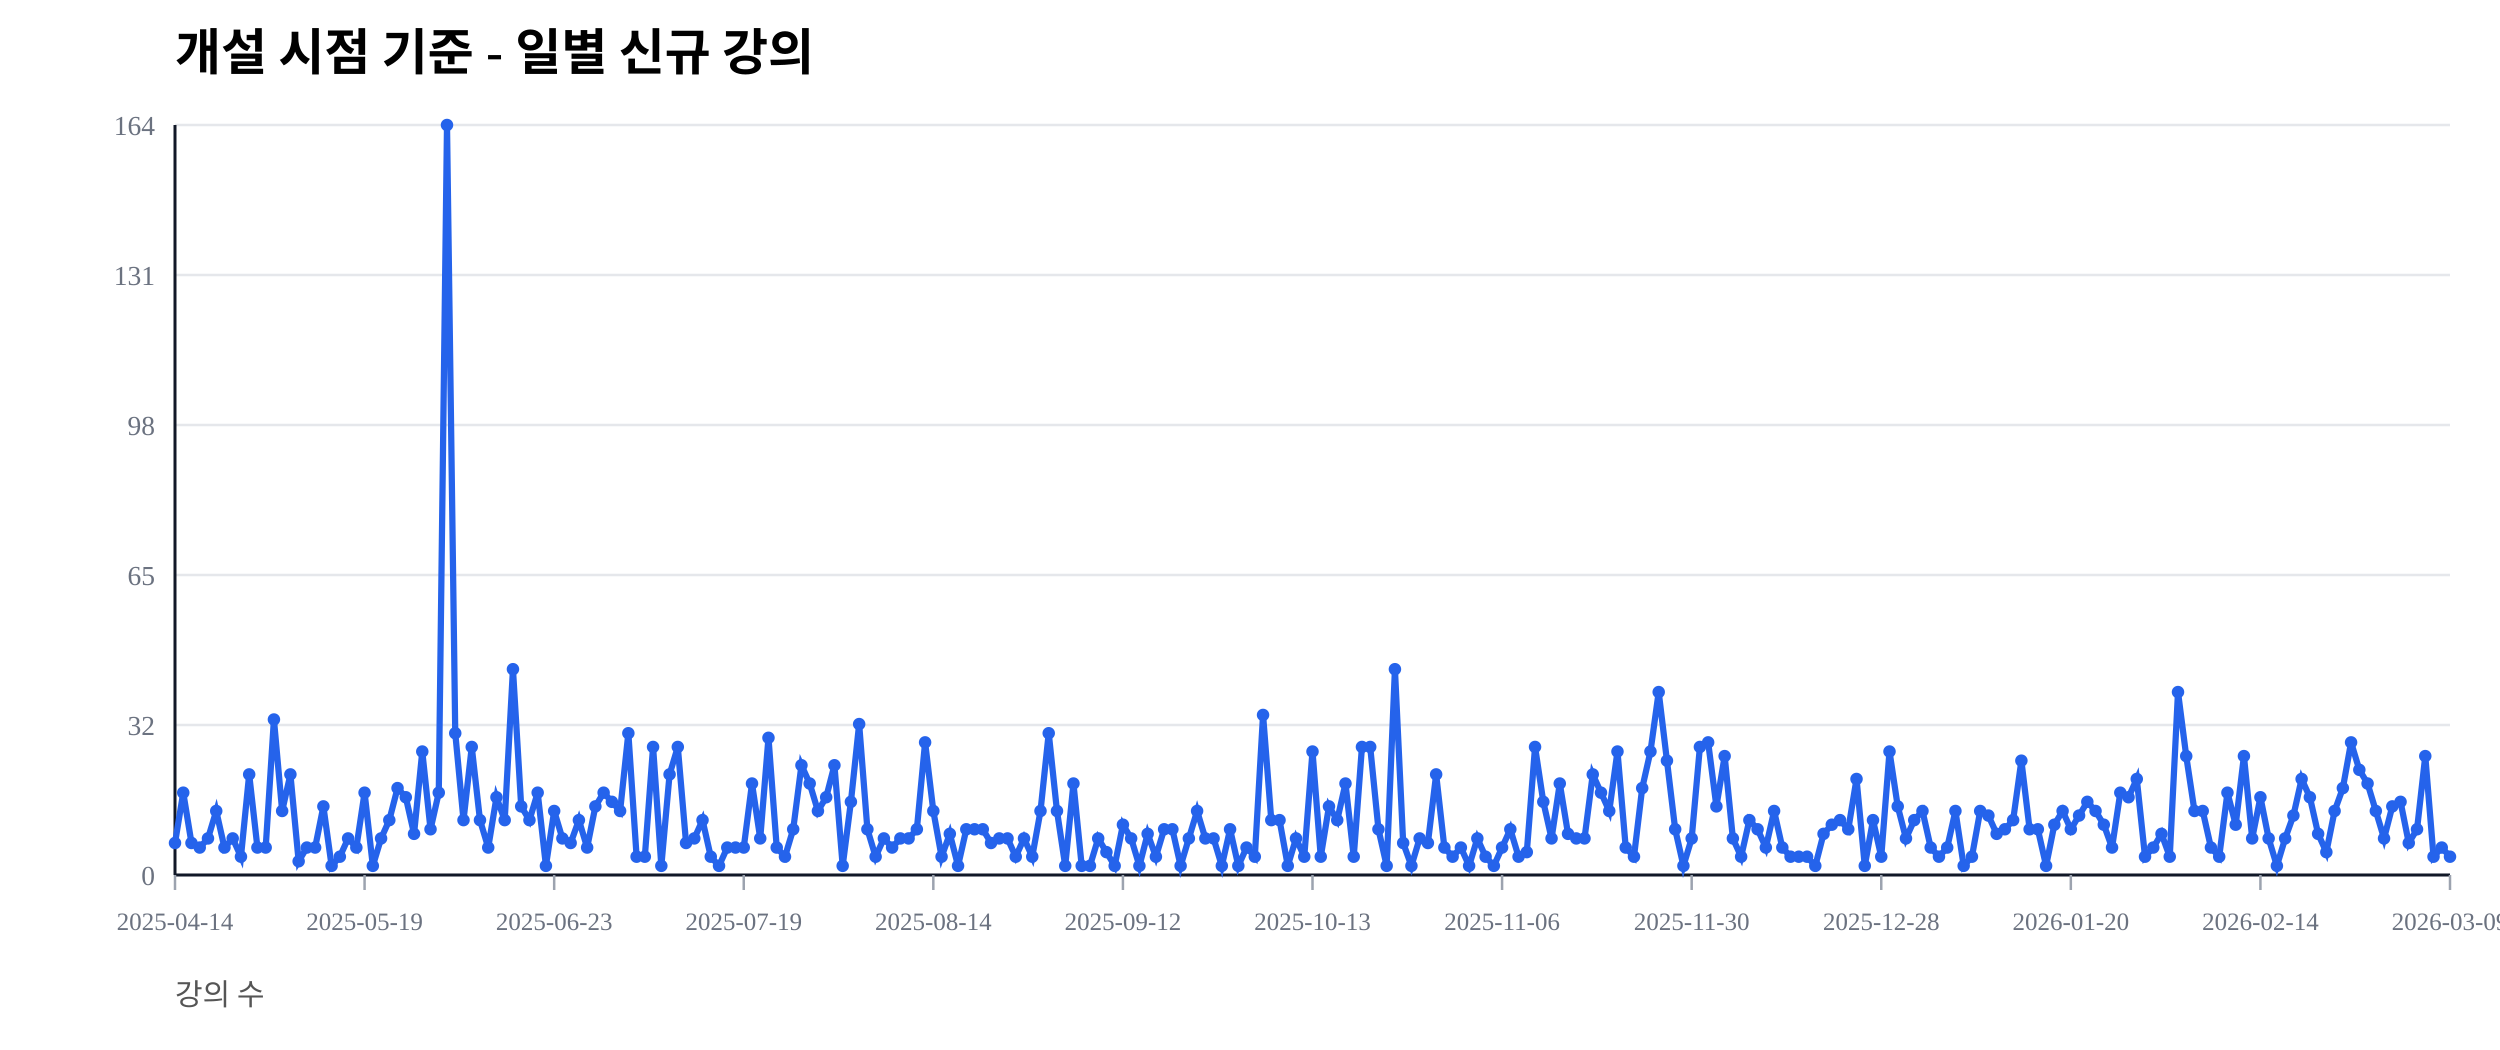
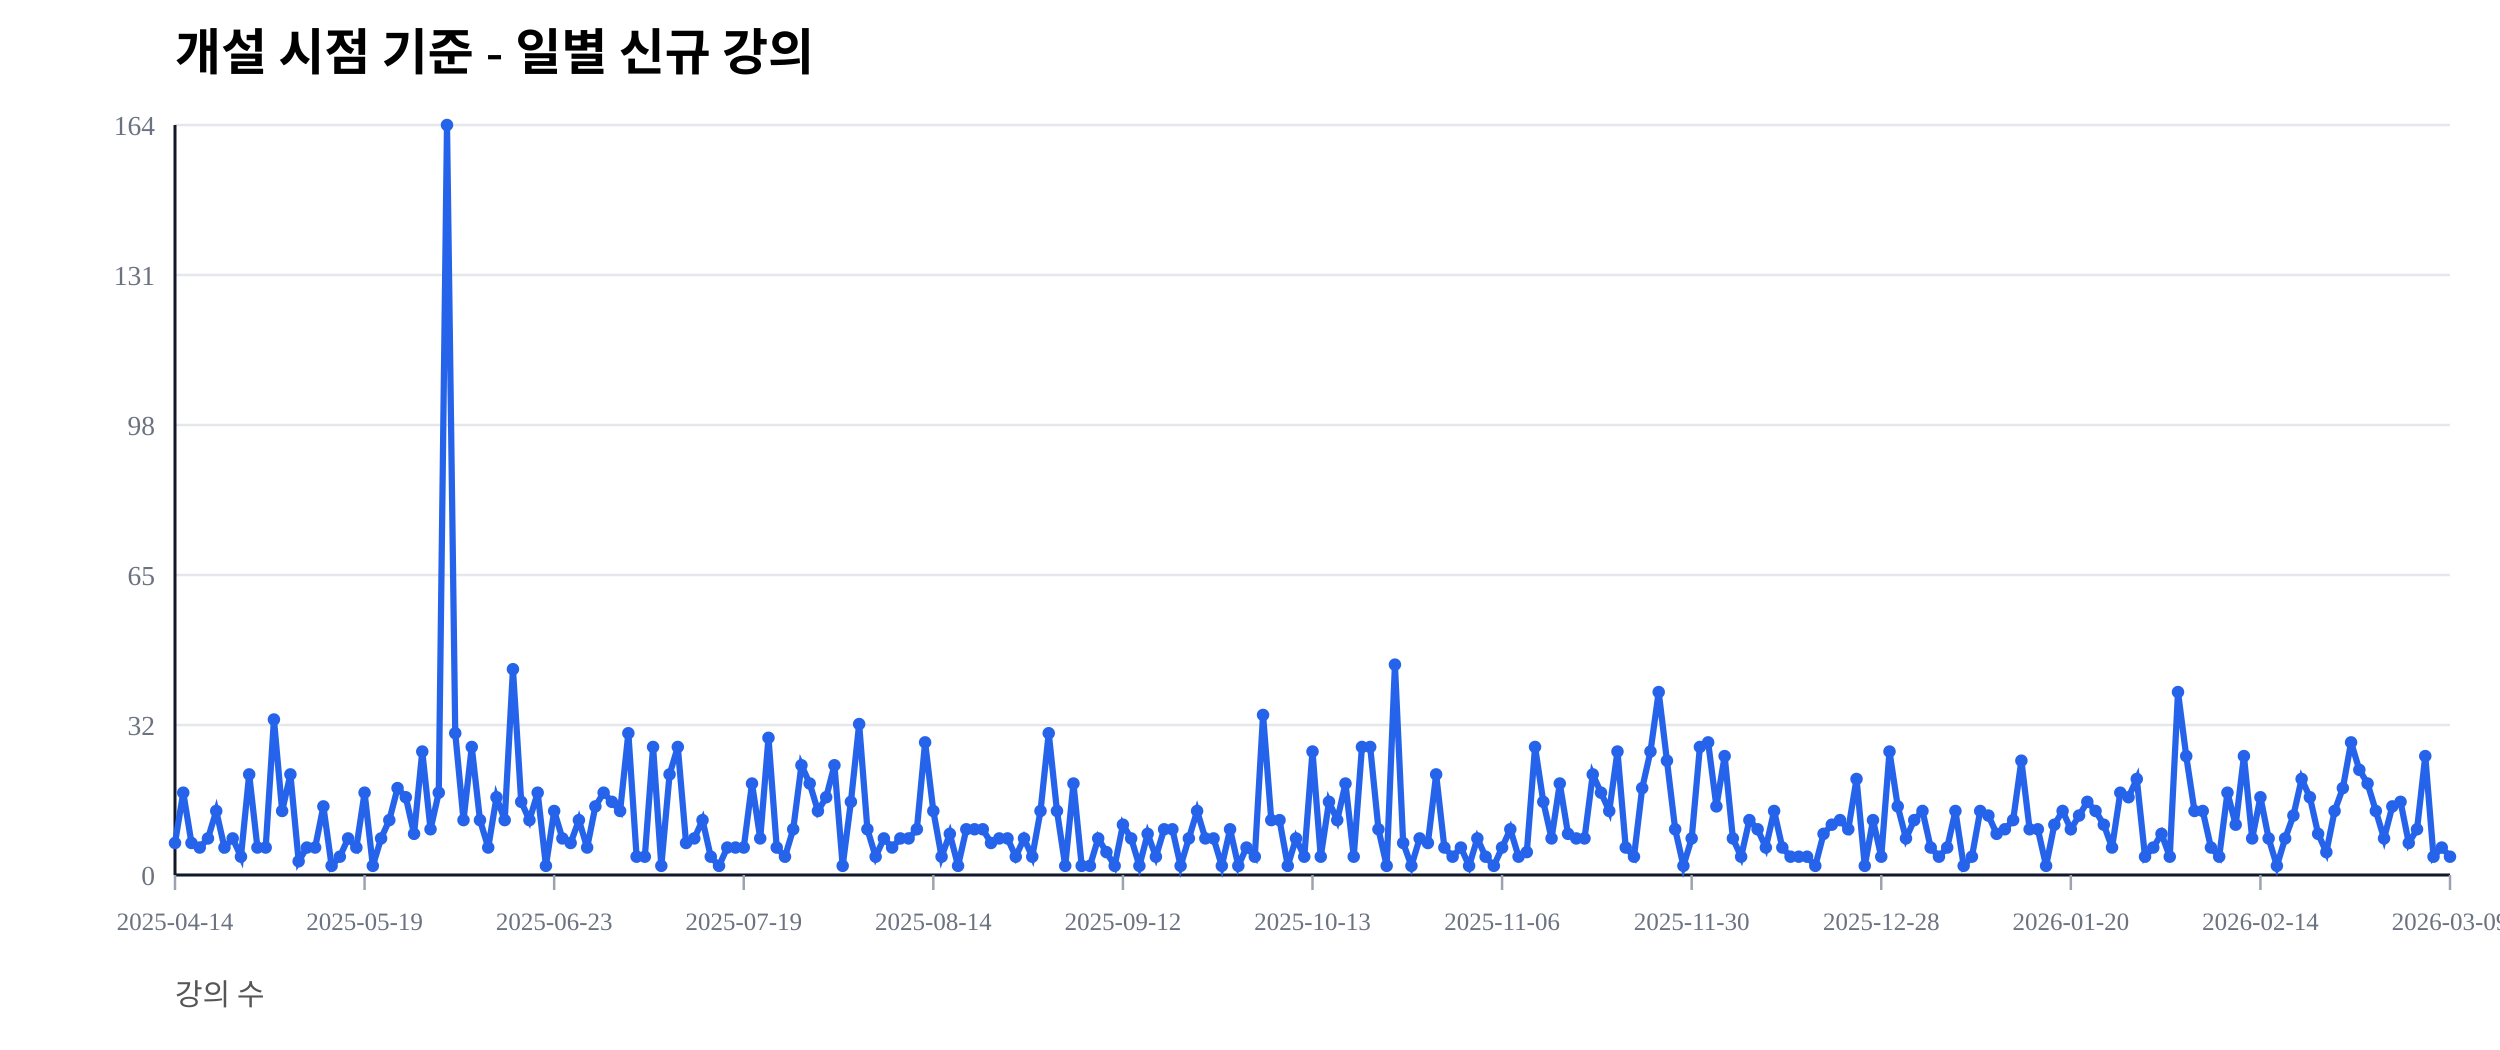
<svg xmlns="http://www.w3.org/2000/svg" width="1000" height="420" viewBox="0 0 1000 420">
  <rect width="100%" height="100%" fill="#ffffff" />
  <text x="70" y="28" font-size="20" font-weight="600">개설 시점 기준 - 일별 신규 강의</text>
  <text x="70" y="402" font-size="12" fill="#555">강의 수</text>
  <line x1="70" y1="350.00" x2="980" y2="350.00" stroke="#e5e7eb" stroke-width="1" />
  <text x="62" y="354.00" font-size="11" fill="#6b7280" text-anchor="end">0</text>
  <line x1="70" y1="290.00" x2="980" y2="290.00" stroke="#e5e7eb" stroke-width="1" />
  <text x="62" y="294.00" font-size="11" fill="#6b7280" text-anchor="end">32</text>
  <line x1="70" y1="230.00" x2="980" y2="230.00" stroke="#e5e7eb" stroke-width="1" />
  <text x="62" y="234.00" font-size="11" fill="#6b7280" text-anchor="end">65</text>
  <line x1="70" y1="170.00" x2="980" y2="170.00" stroke="#e5e7eb" stroke-width="1" />
  <text x="62" y="174.00" font-size="11" fill="#6b7280" text-anchor="end">98</text>
  <line x1="70" y1="110.00" x2="980" y2="110.00" stroke="#e5e7eb" stroke-width="1" />
  <text x="62" y="114.00" font-size="11" fill="#6b7280" text-anchor="end">131</text>
  <line x1="70" y1="50.00" x2="980" y2="50.00" stroke="#e5e7eb" stroke-width="1" />
  <text x="62" y="54.00" font-size="11" fill="#6b7280" text-anchor="end">164</text>
  <line x1="70" y1="350" x2="980" y2="350" stroke="#111827" stroke-width="1.2" />
  <line x1="70" y1="50" x2="70" y2="350" stroke="#111827" stroke-width="1.2" />
  <line x1="70.00" y1="350" x2="70.00" y2="356" stroke="#9ca3af" stroke-width="1" />
  <text x="70.00" y="372" font-size="10" fill="#6b7280" text-anchor="middle">2025-04-14</text>
  <line x1="145.83" y1="350" x2="145.83" y2="356" stroke="#9ca3af" stroke-width="1" />
  <text x="145.83" y="372" font-size="10" fill="#6b7280" text-anchor="middle">2025-05-19</text>
  <line x1="221.67" y1="350" x2="221.67" y2="356" stroke="#9ca3af" stroke-width="1" />
  <text x="221.67" y="372" font-size="10" fill="#6b7280" text-anchor="middle">2025-06-23</text>
  <line x1="297.50" y1="350" x2="297.50" y2="356" stroke="#9ca3af" stroke-width="1" />
  <text x="297.50" y="372" font-size="10" fill="#6b7280" text-anchor="middle">2025-07-19</text>
  <line x1="373.33" y1="350" x2="373.33" y2="356" stroke="#9ca3af" stroke-width="1" />
  <text x="373.33" y="372" font-size="10" fill="#6b7280" text-anchor="middle">2025-08-14</text>
  <line x1="449.17" y1="350" x2="449.17" y2="356" stroke="#9ca3af" stroke-width="1" />
  <text x="449.17" y="372" font-size="10" fill="#6b7280" text-anchor="middle">2025-09-12</text>
  <line x1="525.00" y1="350" x2="525.00" y2="356" stroke="#9ca3af" stroke-width="1" />
  <text x="525.00" y="372" font-size="10" fill="#6b7280" text-anchor="middle">2025-10-13</text>
  <line x1="600.83" y1="350" x2="600.83" y2="356" stroke="#9ca3af" stroke-width="1" />
  <text x="600.83" y="372" font-size="10" fill="#6b7280" text-anchor="middle">2025-11-06</text>
  <line x1="676.67" y1="350" x2="676.67" y2="356" stroke="#9ca3af" stroke-width="1" />
  <text x="676.67" y="372" font-size="10" fill="#6b7280" text-anchor="middle">2025-11-30</text>
  <line x1="752.50" y1="350" x2="752.50" y2="356" stroke="#9ca3af" stroke-width="1" />
  <text x="752.50" y="372" font-size="10" fill="#6b7280" text-anchor="middle">2025-12-28</text>
  <line x1="828.33" y1="350" x2="828.33" y2="356" stroke="#9ca3af" stroke-width="1" />
  <text x="828.33" y="372" font-size="10" fill="#6b7280" text-anchor="middle">2026-01-20</text>
  <line x1="904.17" y1="350" x2="904.17" y2="356" stroke="#9ca3af" stroke-width="1" />
  <text x="904.17" y="372" font-size="10" fill="#6b7280" text-anchor="middle">2026-02-14</text>
  <line x1="980.00" y1="350" x2="980.00" y2="356" stroke="#9ca3af" stroke-width="1" />
  <text x="980.00" y="372" font-size="10" fill="#6b7280" text-anchor="middle">2026-03-09</text>
-   <polyline fill="none" stroke="#2563eb" stroke-width="2.5" points="70.00,337.20 73.30,317.07 76.59,337.20 79.89,339.02 83.19,335.37 86.49,324.39 89.78,339.02 93.08,335.37 96.38,342.68 99.67,309.76 102.97,339.02 106.27,339.02 109.57,287.80 112.86,324.39 116.16,309.76 119.46,344.51 122.75,339.02 126.05,339.02 129.35,322.56 132.64,346.34 135.94,342.68 139.24,335.37 142.54,339.02 145.83,317.07 149.13,346.34 152.43,335.37 155.72,328.05 159.02,315.24 162.32,318.90 165.62,333.54 168.91,300.61 172.21,331.71 175.51,317.07 178.80,50.00 182.10,293.29 185.40,328.05 188.70,298.78 191.99,328.05 195.29,339.02 198.59,318.90 201.88,328.05 205.18,267.68 208.48,322.56 211.78,328.05 215.07,317.07 218.37,346.34 221.67,324.39 224.96,335.37 228.26,337.20 231.56,328.05 234.86,339.02 238.15,322.56 241.45,317.07 244.75,320.73 248.04,324.39 251.34,293.29 254.64,342.68 257.93,342.68 261.23,298.78 264.53,346.34 267.83,309.76 271.12,298.78 274.42,337.20 277.72,335.37 281.01,328.05 284.31,342.68 287.61,346.34 290.91,339.02 294.20,339.02 297.50,339.02 300.80,313.41 304.09,335.37 307.39,295.12 310.69,339.02 313.99,342.68 317.28,331.71 320.58,306.10 323.88,313.41 327.17,324.39 330.47,318.90 333.77,306.10 337.07,346.34 340.36,320.73 343.66,289.63 346.96,331.71 350.25,342.68 353.55,335.37 356.85,339.02 360.14,335.37 363.44,335.37 366.74,331.71 370.04,296.95 373.33,324.39 376.63,342.68 379.93,333.54 383.22,346.34 386.52,331.71 389.82,331.71 393.12,331.71 396.41,337.20 399.71,335.37 403.01,335.37 406.30,342.68 409.60,335.37 412.90,342.68 416.20,324.39 419.49,293.29 422.79,324.39 426.09,346.34 429.38,313.41 432.68,346.34 435.98,346.34 439.28,335.37 442.57,340.85 445.87,346.34 449.17,329.88 452.46,335.37 455.76,346.34 459.06,333.54 462.36,342.68 465.65,331.71 468.95,331.71 472.25,346.34 475.54,335.37 478.84,324.39 482.14,335.37 485.43,335.37 488.73,346.34 492.03,331.71 495.33,346.34 498.62,339.02 501.92,342.68 505.22,285.98 508.51,328.05 511.81,328.05 515.11,346.34 518.41,335.37 521.70,342.68 525.00,300.61 528.30,342.68 531.59,322.56 534.89,328.05 538.19,313.41 541.49,342.68 544.78,298.78 548.08,298.78 551.38,331.71 554.67,346.34 557.97,267.68 561.27,337.20 564.57,346.34 567.86,335.37 571.16,337.20 574.46,309.76 577.75,339.02 581.05,342.68 584.35,339.02 587.64,346.34 590.94,335.37 594.24,342.68 597.54,346.34 600.83,339.02 604.13,331.71 607.43,342.68 610.72,340.85 614.02,298.78 617.32,320.73 620.62,335.37 623.91,313.41 627.21,333.54 630.51,335.37 633.80,335.37 637.10,309.76 640.40,317.07 643.70,324.39 646.99,300.61 650.29,339.02 653.59,342.68 656.88,315.24 660.18,300.61 663.48,276.83 666.78,304.27 670.07,331.71 673.37,346.34 676.67,335.37 679.96,298.78 683.26,296.95 686.56,322.56 689.86,302.44 693.15,335.37 696.45,342.68 699.75,328.05 703.04,331.71 706.34,339.02 709.64,324.39 712.93,339.02 716.23,342.68 719.53,342.68 722.83,342.68 726.12,346.34 729.42,333.54 732.72,329.88 736.01,328.05 739.31,331.71 742.61,311.59 745.91,346.34 749.20,328.05 752.50,342.68 755.80,300.61 759.09,322.56 762.39,335.37 765.69,328.05 768.99,324.39 772.28,339.02 775.58,342.68 778.88,339.02 782.17,324.39 785.47,346.34 788.77,342.68 792.07,324.39 795.36,326.22 798.66,333.54 801.96,331.71 805.25,328.05 808.55,304.27 811.85,331.71 815.14,331.71 818.44,346.34 821.74,329.88 825.04,324.39 828.33,331.71 831.63,326.22 834.93,320.73 838.22,324.39 841.52,329.88 844.82,339.02 848.12,317.07 851.41,318.90 854.71,311.59 858.01,342.68 861.30,339.02 864.60,333.54 867.90,342.68 871.20,276.83 874.49,302.44 877.79,324.39 881.09,324.39 884.38,339.02 887.68,342.68 890.98,317.07 894.28,329.88 897.57,302.44 900.87,335.37 904.17,318.90 907.46,335.37 910.76,346.34 914.06,335.37 917.36,326.22 920.65,311.59 923.95,318.90 927.25,333.54 930.54,340.85 933.84,324.39 937.14,315.24 940.43,296.95 943.73,307.93 947.03,313.41 950.33,324.39 953.62,335.37 956.92,322.56 960.22,320.73 963.51,337.20 966.81,331.71 970.11,302.44 973.41,342.68 976.70,339.02 980.00,342.68" />
+   <polyline fill="none" stroke="#2563eb" stroke-width="2.5" points="70.00,337.20 73.30,317.07 76.59,337.20 79.89,339.02 83.19,335.37 86.49,324.39 89.78,339.02 93.08,335.37 96.38,342.68 99.67,309.76 102.97,339.02 106.27,339.02 109.57,287.80 112.86,324.39 116.16,309.76 119.46,344.51 122.75,339.02 126.05,339.02 129.35,322.56 132.64,346.34 135.94,342.68 139.24,335.37 142.54,339.02 145.83,317.07 149.13,346.34 152.43,335.37 155.72,328.05 159.02,315.24 162.32,318.90 165.62,333.54 168.91,300.61 172.21,331.71 175.51,317.07 178.80,50.00 182.10,293.29 185.40,328.05 188.70,298.78 191.99,328.05 195.29,339.02 198.59,318.90 201.88,328.05 205.18,267.68 208.48,320.73 211.78,328.05 215.07,317.07 218.37,346.34 221.67,324.39 224.96,335.37 228.26,337.20 231.56,328.05 234.86,339.02 238.15,322.56 241.45,317.07 244.75,320.73 248.04,324.39 251.34,293.29 254.64,342.68 257.93,342.68 261.23,298.78 264.53,346.34 267.83,309.76 271.12,298.78 274.42,337.20 277.72,335.37 281.01,328.05 284.31,342.68 287.61,346.34 290.91,339.02 294.20,339.02 297.50,339.02 300.80,313.41 304.09,335.37 307.39,295.12 310.69,339.02 313.99,342.68 317.28,331.71 320.58,306.10 323.88,313.41 327.17,324.39 330.47,318.90 333.77,306.10 337.07,346.34 340.36,320.73 343.66,289.63 346.96,331.71 350.25,342.68 353.55,335.37 356.85,339.02 360.14,335.37 363.44,335.37 366.74,331.71 370.04,296.95 373.33,324.39 376.63,342.68 379.93,333.54 383.22,346.34 386.52,331.71 389.82,331.71 393.12,331.71 396.41,337.20 399.71,335.37 403.01,335.37 406.30,342.68 409.60,335.37 412.90,342.68 416.20,324.39 419.49,293.29 422.79,324.39 426.09,346.34 429.38,313.41 432.68,346.34 435.98,346.34 439.28,335.37 442.57,340.85 445.87,346.34 449.17,329.88 452.46,335.37 455.76,346.34 459.06,333.54 462.36,342.68 465.65,331.71 468.95,331.71 472.25,346.34 475.54,335.37 478.84,324.39 482.14,335.37 485.43,335.37 488.73,346.34 492.03,331.71 495.33,346.34 498.62,339.02 501.92,342.68 505.22,285.98 508.51,328.05 511.81,328.05 515.11,346.34 518.41,335.37 521.70,342.68 525.00,300.61 528.30,342.68 531.59,320.73 534.89,328.05 538.19,313.41 541.49,342.68 544.78,298.78 548.08,298.78 551.38,331.71 554.67,346.34 557.97,265.85 561.27,337.20 564.57,346.34 567.86,335.37 571.16,337.20 574.46,309.76 577.75,339.02 581.05,342.68 584.35,339.02 587.64,346.34 590.94,335.37 594.24,342.68 597.54,346.34 600.83,339.02 604.13,331.71 607.43,342.68 610.72,340.85 614.02,298.78 617.32,320.73 620.62,335.37 623.91,313.41 627.21,333.54 630.51,335.37 633.80,335.37 637.10,309.76 640.40,317.07 643.70,324.39 646.99,300.61 650.29,339.02 653.59,342.68 656.88,315.24 660.18,300.61 663.48,276.83 666.78,304.27 670.07,331.71 673.37,346.34 676.67,335.37 679.96,298.78 683.26,296.95 686.56,322.56 689.86,302.44 693.15,335.37 696.45,342.68 699.75,328.05 703.04,331.71 706.34,339.02 709.64,324.39 712.93,339.02 716.23,342.68 719.53,342.68 722.83,342.68 726.12,346.34 729.42,333.54 732.72,329.88 736.01,328.05 739.31,331.71 742.61,311.59 745.91,346.34 749.20,328.05 752.50,342.68 755.80,300.61 759.09,322.56 762.39,335.37 765.69,328.05 768.99,324.39 772.28,339.02 775.58,342.68 778.88,339.02 782.17,324.39 785.47,346.34 788.77,342.68 792.07,324.39 795.36,326.22 798.66,333.54 801.96,331.71 805.25,328.05 808.55,304.27 811.85,331.71 815.14,331.71 818.44,346.34 821.74,329.88 825.04,324.39 828.33,331.71 831.63,326.22 834.93,320.73 838.22,324.39 841.52,329.88 844.82,339.02 848.12,317.07 851.41,318.90 854.71,311.59 858.01,342.68 861.30,339.02 864.60,333.54 867.90,342.68 871.20,276.83 874.49,302.44 877.79,324.39 881.09,324.39 884.38,339.02 887.68,342.68 890.98,317.07 894.28,329.88 897.57,302.44 900.87,335.37 904.17,318.90 907.46,335.37 910.76,346.34 914.06,335.37 917.36,326.22 920.65,311.59 923.95,318.90 927.25,333.54 930.54,340.85 933.84,324.39 937.14,315.24 940.43,296.95 943.73,307.93 947.03,313.41 950.33,324.39 953.62,335.37 956.92,322.56 960.22,320.73 963.51,337.20 966.81,331.71 970.11,302.44 973.41,342.68 976.70,339.02 980.00,342.68" />
  <circle cx="70.00" cy="337.20" r="2.5" fill="#2563eb" />
  <circle cx="73.30" cy="317.07" r="2.5" fill="#2563eb" />
  <circle cx="76.59" cy="337.20" r="2.5" fill="#2563eb" />
  <circle cx="79.89" cy="339.02" r="2.5" fill="#2563eb" />
  <circle cx="83.19" cy="335.37" r="2.5" fill="#2563eb" />
  <circle cx="86.49" cy="324.39" r="2.5" fill="#2563eb" />
  <circle cx="89.78" cy="339.02" r="2.5" fill="#2563eb" />
  <circle cx="93.08" cy="335.37" r="2.5" fill="#2563eb" />
  <circle cx="96.38" cy="342.68" r="2.5" fill="#2563eb" />
  <circle cx="99.67" cy="309.76" r="2.5" fill="#2563eb" />
  <circle cx="102.97" cy="339.02" r="2.5" fill="#2563eb" />
  <circle cx="106.27" cy="339.02" r="2.5" fill="#2563eb" />
  <circle cx="109.57" cy="287.80" r="2.5" fill="#2563eb" />
  <circle cx="112.86" cy="324.39" r="2.5" fill="#2563eb" />
  <circle cx="116.16" cy="309.76" r="2.5" fill="#2563eb" />
  <circle cx="119.46" cy="344.51" r="2.5" fill="#2563eb" />
  <circle cx="122.75" cy="339.02" r="2.5" fill="#2563eb" />
  <circle cx="126.05" cy="339.02" r="2.5" fill="#2563eb" />
  <circle cx="129.35" cy="322.56" r="2.5" fill="#2563eb" />
  <circle cx="132.64" cy="346.34" r="2.5" fill="#2563eb" />
  <circle cx="135.94" cy="342.68" r="2.5" fill="#2563eb" />
  <circle cx="139.24" cy="335.37" r="2.5" fill="#2563eb" />
  <circle cx="142.54" cy="339.02" r="2.5" fill="#2563eb" />
  <circle cx="145.83" cy="317.07" r="2.5" fill="#2563eb" />
  <circle cx="149.13" cy="346.34" r="2.5" fill="#2563eb" />
  <circle cx="152.43" cy="335.37" r="2.5" fill="#2563eb" />
  <circle cx="155.72" cy="328.05" r="2.5" fill="#2563eb" />
  <circle cx="159.02" cy="315.24" r="2.5" fill="#2563eb" />
  <circle cx="162.32" cy="318.90" r="2.5" fill="#2563eb" />
  <circle cx="165.62" cy="333.54" r="2.5" fill="#2563eb" />
  <circle cx="168.91" cy="300.61" r="2.5" fill="#2563eb" />
  <circle cx="172.21" cy="331.71" r="2.5" fill="#2563eb" />
  <circle cx="175.51" cy="317.07" r="2.5" fill="#2563eb" />
  <circle cx="178.80" cy="50.00" r="2.5" fill="#2563eb" />
  <circle cx="182.10" cy="293.29" r="2.5" fill="#2563eb" />
  <circle cx="185.40" cy="328.05" r="2.5" fill="#2563eb" />
  <circle cx="188.70" cy="298.78" r="2.5" fill="#2563eb" />
  <circle cx="191.99" cy="328.05" r="2.5" fill="#2563eb" />
  <circle cx="195.29" cy="339.02" r="2.5" fill="#2563eb" />
  <circle cx="198.59" cy="318.90" r="2.5" fill="#2563eb" />
  <circle cx="201.88" cy="328.05" r="2.5" fill="#2563eb" />
  <circle cx="205.18" cy="267.68" r="2.5" fill="#2563eb" />
-   <circle cx="208.48" cy="322.56" r="2.5" fill="#2563eb" />
+   <circle cx="208.48" cy="320.73" r="2.5" fill="#2563eb" />
  <circle cx="211.78" cy="328.05" r="2.5" fill="#2563eb" />
  <circle cx="215.07" cy="317.07" r="2.5" fill="#2563eb" />
  <circle cx="218.37" cy="346.34" r="2.5" fill="#2563eb" />
  <circle cx="221.67" cy="324.39" r="2.5" fill="#2563eb" />
  <circle cx="224.96" cy="335.37" r="2.5" fill="#2563eb" />
  <circle cx="228.26" cy="337.20" r="2.5" fill="#2563eb" />
  <circle cx="231.56" cy="328.05" r="2.5" fill="#2563eb" />
  <circle cx="234.86" cy="339.02" r="2.5" fill="#2563eb" />
  <circle cx="238.15" cy="322.56" r="2.5" fill="#2563eb" />
  <circle cx="241.45" cy="317.07" r="2.5" fill="#2563eb" />
  <circle cx="244.75" cy="320.73" r="2.5" fill="#2563eb" />
  <circle cx="248.04" cy="324.39" r="2.5" fill="#2563eb" />
  <circle cx="251.34" cy="293.29" r="2.5" fill="#2563eb" />
  <circle cx="254.64" cy="342.68" r="2.5" fill="#2563eb" />
  <circle cx="257.93" cy="342.68" r="2.5" fill="#2563eb" />
  <circle cx="261.23" cy="298.78" r="2.5" fill="#2563eb" />
  <circle cx="264.53" cy="346.34" r="2.5" fill="#2563eb" />
  <circle cx="267.83" cy="309.76" r="2.5" fill="#2563eb" />
  <circle cx="271.12" cy="298.78" r="2.5" fill="#2563eb" />
  <circle cx="274.42" cy="337.20" r="2.5" fill="#2563eb" />
  <circle cx="277.72" cy="335.37" r="2.5" fill="#2563eb" />
  <circle cx="281.01" cy="328.05" r="2.5" fill="#2563eb" />
  <circle cx="284.31" cy="342.68" r="2.5" fill="#2563eb" />
  <circle cx="287.61" cy="346.34" r="2.5" fill="#2563eb" />
  <circle cx="290.91" cy="339.02" r="2.5" fill="#2563eb" />
  <circle cx="294.20" cy="339.02" r="2.5" fill="#2563eb" />
  <circle cx="297.50" cy="339.02" r="2.5" fill="#2563eb" />
  <circle cx="300.80" cy="313.41" r="2.5" fill="#2563eb" />
  <circle cx="304.09" cy="335.37" r="2.5" fill="#2563eb" />
  <circle cx="307.39" cy="295.12" r="2.5" fill="#2563eb" />
  <circle cx="310.69" cy="339.02" r="2.5" fill="#2563eb" />
  <circle cx="313.99" cy="342.68" r="2.5" fill="#2563eb" />
  <circle cx="317.28" cy="331.71" r="2.5" fill="#2563eb" />
  <circle cx="320.58" cy="306.10" r="2.5" fill="#2563eb" />
  <circle cx="323.88" cy="313.41" r="2.5" fill="#2563eb" />
  <circle cx="327.17" cy="324.39" r="2.5" fill="#2563eb" />
  <circle cx="330.47" cy="318.90" r="2.5" fill="#2563eb" />
  <circle cx="333.77" cy="306.10" r="2.5" fill="#2563eb" />
  <circle cx="337.07" cy="346.34" r="2.5" fill="#2563eb" />
  <circle cx="340.36" cy="320.73" r="2.5" fill="#2563eb" />
  <circle cx="343.66" cy="289.63" r="2.5" fill="#2563eb" />
  <circle cx="346.96" cy="331.71" r="2.5" fill="#2563eb" />
  <circle cx="350.25" cy="342.68" r="2.5" fill="#2563eb" />
  <circle cx="353.55" cy="335.37" r="2.5" fill="#2563eb" />
  <circle cx="356.85" cy="339.02" r="2.5" fill="#2563eb" />
  <circle cx="360.14" cy="335.37" r="2.5" fill="#2563eb" />
  <circle cx="363.44" cy="335.37" r="2.5" fill="#2563eb" />
  <circle cx="366.74" cy="331.71" r="2.5" fill="#2563eb" />
  <circle cx="370.04" cy="296.95" r="2.5" fill="#2563eb" />
  <circle cx="373.33" cy="324.39" r="2.5" fill="#2563eb" />
  <circle cx="376.63" cy="342.68" r="2.5" fill="#2563eb" />
  <circle cx="379.93" cy="333.54" r="2.5" fill="#2563eb" />
  <circle cx="383.22" cy="346.34" r="2.5" fill="#2563eb" />
  <circle cx="386.52" cy="331.71" r="2.5" fill="#2563eb" />
  <circle cx="389.82" cy="331.71" r="2.5" fill="#2563eb" />
  <circle cx="393.12" cy="331.71" r="2.5" fill="#2563eb" />
  <circle cx="396.41" cy="337.20" r="2.5" fill="#2563eb" />
  <circle cx="399.71" cy="335.37" r="2.5" fill="#2563eb" />
  <circle cx="403.01" cy="335.37" r="2.5" fill="#2563eb" />
  <circle cx="406.30" cy="342.68" r="2.5" fill="#2563eb" />
  <circle cx="409.60" cy="335.37" r="2.5" fill="#2563eb" />
  <circle cx="412.90" cy="342.68" r="2.5" fill="#2563eb" />
  <circle cx="416.20" cy="324.39" r="2.5" fill="#2563eb" />
  <circle cx="419.49" cy="293.29" r="2.5" fill="#2563eb" />
  <circle cx="422.79" cy="324.39" r="2.5" fill="#2563eb" />
  <circle cx="426.09" cy="346.34" r="2.5" fill="#2563eb" />
  <circle cx="429.38" cy="313.41" r="2.5" fill="#2563eb" />
  <circle cx="432.68" cy="346.34" r="2.5" fill="#2563eb" />
  <circle cx="435.98" cy="346.34" r="2.5" fill="#2563eb" />
  <circle cx="439.28" cy="335.37" r="2.5" fill="#2563eb" />
  <circle cx="442.57" cy="340.85" r="2.5" fill="#2563eb" />
  <circle cx="445.87" cy="346.34" r="2.5" fill="#2563eb" />
  <circle cx="449.17" cy="329.88" r="2.5" fill="#2563eb" />
  <circle cx="452.46" cy="335.37" r="2.5" fill="#2563eb" />
  <circle cx="455.76" cy="346.34" r="2.5" fill="#2563eb" />
  <circle cx="459.06" cy="333.54" r="2.5" fill="#2563eb" />
  <circle cx="462.36" cy="342.68" r="2.5" fill="#2563eb" />
  <circle cx="465.65" cy="331.71" r="2.5" fill="#2563eb" />
  <circle cx="468.95" cy="331.71" r="2.5" fill="#2563eb" />
  <circle cx="472.25" cy="346.34" r="2.5" fill="#2563eb" />
  <circle cx="475.54" cy="335.37" r="2.5" fill="#2563eb" />
  <circle cx="478.84" cy="324.39" r="2.5" fill="#2563eb" />
  <circle cx="482.14" cy="335.37" r="2.5" fill="#2563eb" />
  <circle cx="485.43" cy="335.37" r="2.5" fill="#2563eb" />
  <circle cx="488.73" cy="346.34" r="2.5" fill="#2563eb" />
  <circle cx="492.03" cy="331.71" r="2.5" fill="#2563eb" />
  <circle cx="495.33" cy="346.34" r="2.5" fill="#2563eb" />
  <circle cx="498.62" cy="339.02" r="2.5" fill="#2563eb" />
  <circle cx="501.92" cy="342.68" r="2.5" fill="#2563eb" />
  <circle cx="505.22" cy="285.98" r="2.5" fill="#2563eb" />
  <circle cx="508.51" cy="328.05" r="2.5" fill="#2563eb" />
  <circle cx="511.81" cy="328.05" r="2.5" fill="#2563eb" />
  <circle cx="515.11" cy="346.34" r="2.5" fill="#2563eb" />
  <circle cx="518.41" cy="335.37" r="2.5" fill="#2563eb" />
  <circle cx="521.70" cy="342.68" r="2.5" fill="#2563eb" />
  <circle cx="525.00" cy="300.61" r="2.5" fill="#2563eb" />
  <circle cx="528.30" cy="342.68" r="2.5" fill="#2563eb" />
-   <circle cx="531.59" cy="322.56" r="2.5" fill="#2563eb" />
+   <circle cx="531.59" cy="320.73" r="2.5" fill="#2563eb" />
  <circle cx="534.89" cy="328.05" r="2.5" fill="#2563eb" />
  <circle cx="538.19" cy="313.41" r="2.5" fill="#2563eb" />
  <circle cx="541.49" cy="342.68" r="2.5" fill="#2563eb" />
  <circle cx="544.78" cy="298.78" r="2.5" fill="#2563eb" />
  <circle cx="548.08" cy="298.78" r="2.5" fill="#2563eb" />
  <circle cx="551.38" cy="331.71" r="2.5" fill="#2563eb" />
  <circle cx="554.67" cy="346.34" r="2.5" fill="#2563eb" />
-   <circle cx="557.97" cy="267.68" r="2.5" fill="#2563eb" />
+   <circle cx="557.97" cy="265.85" r="2.5" fill="#2563eb" />
  <circle cx="561.27" cy="337.20" r="2.5" fill="#2563eb" />
  <circle cx="564.57" cy="346.34" r="2.5" fill="#2563eb" />
  <circle cx="567.86" cy="335.37" r="2.5" fill="#2563eb" />
  <circle cx="571.16" cy="337.20" r="2.5" fill="#2563eb" />
  <circle cx="574.46" cy="309.76" r="2.5" fill="#2563eb" />
  <circle cx="577.75" cy="339.02" r="2.5" fill="#2563eb" />
  <circle cx="581.05" cy="342.68" r="2.5" fill="#2563eb" />
  <circle cx="584.35" cy="339.02" r="2.5" fill="#2563eb" />
  <circle cx="587.64" cy="346.34" r="2.5" fill="#2563eb" />
  <circle cx="590.94" cy="335.37" r="2.5" fill="#2563eb" />
  <circle cx="594.24" cy="342.68" r="2.5" fill="#2563eb" />
  <circle cx="597.54" cy="346.34" r="2.5" fill="#2563eb" />
  <circle cx="600.83" cy="339.02" r="2.5" fill="#2563eb" />
  <circle cx="604.13" cy="331.71" r="2.5" fill="#2563eb" />
  <circle cx="607.43" cy="342.68" r="2.5" fill="#2563eb" />
  <circle cx="610.72" cy="340.85" r="2.5" fill="#2563eb" />
  <circle cx="614.02" cy="298.78" r="2.5" fill="#2563eb" />
  <circle cx="617.32" cy="320.73" r="2.5" fill="#2563eb" />
  <circle cx="620.62" cy="335.37" r="2.5" fill="#2563eb" />
  <circle cx="623.91" cy="313.41" r="2.5" fill="#2563eb" />
  <circle cx="627.21" cy="333.54" r="2.5" fill="#2563eb" />
  <circle cx="630.51" cy="335.37" r="2.5" fill="#2563eb" />
  <circle cx="633.80" cy="335.37" r="2.5" fill="#2563eb" />
  <circle cx="637.10" cy="309.76" r="2.5" fill="#2563eb" />
  <circle cx="640.40" cy="317.07" r="2.5" fill="#2563eb" />
  <circle cx="643.70" cy="324.39" r="2.5" fill="#2563eb" />
  <circle cx="646.99" cy="300.61" r="2.5" fill="#2563eb" />
  <circle cx="650.29" cy="339.02" r="2.5" fill="#2563eb" />
  <circle cx="653.59" cy="342.68" r="2.5" fill="#2563eb" />
  <circle cx="656.88" cy="315.24" r="2.5" fill="#2563eb" />
  <circle cx="660.18" cy="300.61" r="2.5" fill="#2563eb" />
  <circle cx="663.48" cy="276.83" r="2.5" fill="#2563eb" />
  <circle cx="666.78" cy="304.27" r="2.5" fill="#2563eb" />
  <circle cx="670.07" cy="331.71" r="2.5" fill="#2563eb" />
  <circle cx="673.37" cy="346.34" r="2.5" fill="#2563eb" />
  <circle cx="676.67" cy="335.37" r="2.5" fill="#2563eb" />
  <circle cx="679.96" cy="298.78" r="2.5" fill="#2563eb" />
  <circle cx="683.26" cy="296.95" r="2.5" fill="#2563eb" />
  <circle cx="686.56" cy="322.56" r="2.5" fill="#2563eb" />
  <circle cx="689.86" cy="302.44" r="2.5" fill="#2563eb" />
  <circle cx="693.15" cy="335.37" r="2.5" fill="#2563eb" />
  <circle cx="696.45" cy="342.68" r="2.5" fill="#2563eb" />
  <circle cx="699.75" cy="328.05" r="2.5" fill="#2563eb" />
  <circle cx="703.04" cy="331.71" r="2.5" fill="#2563eb" />
  <circle cx="706.34" cy="339.02" r="2.5" fill="#2563eb" />
  <circle cx="709.64" cy="324.39" r="2.5" fill="#2563eb" />
  <circle cx="712.93" cy="339.02" r="2.5" fill="#2563eb" />
  <circle cx="716.23" cy="342.68" r="2.5" fill="#2563eb" />
  <circle cx="719.53" cy="342.68" r="2.5" fill="#2563eb" />
  <circle cx="722.83" cy="342.68" r="2.5" fill="#2563eb" />
  <circle cx="726.12" cy="346.34" r="2.5" fill="#2563eb" />
  <circle cx="729.42" cy="333.54" r="2.5" fill="#2563eb" />
  <circle cx="732.72" cy="329.88" r="2.5" fill="#2563eb" />
  <circle cx="736.01" cy="328.05" r="2.5" fill="#2563eb" />
  <circle cx="739.31" cy="331.71" r="2.5" fill="#2563eb" />
  <circle cx="742.61" cy="311.59" r="2.5" fill="#2563eb" />
  <circle cx="745.91" cy="346.34" r="2.5" fill="#2563eb" />
  <circle cx="749.20" cy="328.05" r="2.5" fill="#2563eb" />
  <circle cx="752.50" cy="342.68" r="2.5" fill="#2563eb" />
  <circle cx="755.80" cy="300.61" r="2.5" fill="#2563eb" />
  <circle cx="759.09" cy="322.56" r="2.5" fill="#2563eb" />
  <circle cx="762.39" cy="335.37" r="2.5" fill="#2563eb" />
  <circle cx="765.69" cy="328.05" r="2.5" fill="#2563eb" />
  <circle cx="768.99" cy="324.39" r="2.5" fill="#2563eb" />
  <circle cx="772.28" cy="339.02" r="2.5" fill="#2563eb" />
  <circle cx="775.58" cy="342.68" r="2.5" fill="#2563eb" />
  <circle cx="778.88" cy="339.02" r="2.5" fill="#2563eb" />
  <circle cx="782.17" cy="324.39" r="2.5" fill="#2563eb" />
  <circle cx="785.47" cy="346.34" r="2.5" fill="#2563eb" />
  <circle cx="788.77" cy="342.68" r="2.5" fill="#2563eb" />
  <circle cx="792.07" cy="324.39" r="2.5" fill="#2563eb" />
  <circle cx="795.36" cy="326.22" r="2.5" fill="#2563eb" />
  <circle cx="798.66" cy="333.54" r="2.5" fill="#2563eb" />
  <circle cx="801.96" cy="331.71" r="2.5" fill="#2563eb" />
  <circle cx="805.25" cy="328.05" r="2.5" fill="#2563eb" />
  <circle cx="808.55" cy="304.27" r="2.5" fill="#2563eb" />
  <circle cx="811.85" cy="331.71" r="2.5" fill="#2563eb" />
  <circle cx="815.14" cy="331.71" r="2.5" fill="#2563eb" />
  <circle cx="818.44" cy="346.34" r="2.5" fill="#2563eb" />
  <circle cx="821.74" cy="329.88" r="2.5" fill="#2563eb" />
  <circle cx="825.04" cy="324.39" r="2.5" fill="#2563eb" />
  <circle cx="828.33" cy="331.71" r="2.5" fill="#2563eb" />
  <circle cx="831.63" cy="326.22" r="2.5" fill="#2563eb" />
  <circle cx="834.93" cy="320.73" r="2.5" fill="#2563eb" />
  <circle cx="838.22" cy="324.39" r="2.5" fill="#2563eb" />
  <circle cx="841.52" cy="329.88" r="2.5" fill="#2563eb" />
  <circle cx="844.82" cy="339.02" r="2.5" fill="#2563eb" />
  <circle cx="848.12" cy="317.07" r="2.5" fill="#2563eb" />
  <circle cx="851.41" cy="318.90" r="2.5" fill="#2563eb" />
  <circle cx="854.71" cy="311.59" r="2.5" fill="#2563eb" />
  <circle cx="858.01" cy="342.68" r="2.5" fill="#2563eb" />
  <circle cx="861.30" cy="339.02" r="2.5" fill="#2563eb" />
  <circle cx="864.60" cy="333.54" r="2.5" fill="#2563eb" />
  <circle cx="867.90" cy="342.68" r="2.5" fill="#2563eb" />
  <circle cx="871.20" cy="276.83" r="2.5" fill="#2563eb" />
  <circle cx="874.49" cy="302.44" r="2.5" fill="#2563eb" />
  <circle cx="877.79" cy="324.39" r="2.5" fill="#2563eb" />
  <circle cx="881.09" cy="324.39" r="2.5" fill="#2563eb" />
  <circle cx="884.38" cy="339.02" r="2.5" fill="#2563eb" />
  <circle cx="887.68" cy="342.68" r="2.5" fill="#2563eb" />
  <circle cx="890.98" cy="317.07" r="2.5" fill="#2563eb" />
  <circle cx="894.28" cy="329.88" r="2.5" fill="#2563eb" />
  <circle cx="897.57" cy="302.44" r="2.5" fill="#2563eb" />
  <circle cx="900.87" cy="335.37" r="2.5" fill="#2563eb" />
  <circle cx="904.17" cy="318.90" r="2.5" fill="#2563eb" />
  <circle cx="907.46" cy="335.37" r="2.5" fill="#2563eb" />
  <circle cx="910.76" cy="346.34" r="2.5" fill="#2563eb" />
  <circle cx="914.06" cy="335.37" r="2.5" fill="#2563eb" />
  <circle cx="917.36" cy="326.22" r="2.5" fill="#2563eb" />
  <circle cx="920.65" cy="311.59" r="2.5" fill="#2563eb" />
  <circle cx="923.95" cy="318.90" r="2.5" fill="#2563eb" />
  <circle cx="927.25" cy="333.54" r="2.5" fill="#2563eb" />
  <circle cx="930.54" cy="340.85" r="2.5" fill="#2563eb" />
  <circle cx="933.84" cy="324.39" r="2.5" fill="#2563eb" />
  <circle cx="937.14" cy="315.24" r="2.5" fill="#2563eb" />
  <circle cx="940.43" cy="296.95" r="2.5" fill="#2563eb" />
  <circle cx="943.73" cy="307.93" r="2.5" fill="#2563eb" />
  <circle cx="947.03" cy="313.41" r="2.5" fill="#2563eb" />
  <circle cx="950.33" cy="324.39" r="2.5" fill="#2563eb" />
  <circle cx="953.62" cy="335.37" r="2.5" fill="#2563eb" />
  <circle cx="956.92" cy="322.56" r="2.5" fill="#2563eb" />
  <circle cx="960.22" cy="320.73" r="2.5" fill="#2563eb" />
  <circle cx="963.51" cy="337.20" r="2.5" fill="#2563eb" />
  <circle cx="966.81" cy="331.71" r="2.5" fill="#2563eb" />
  <circle cx="970.11" cy="302.44" r="2.5" fill="#2563eb" />
  <circle cx="973.41" cy="342.68" r="2.5" fill="#2563eb" />
  <circle cx="976.70" cy="339.02" r="2.5" fill="#2563eb" />
  <circle cx="980.00" cy="342.68" r="2.5" fill="#2563eb" />
</svg>
